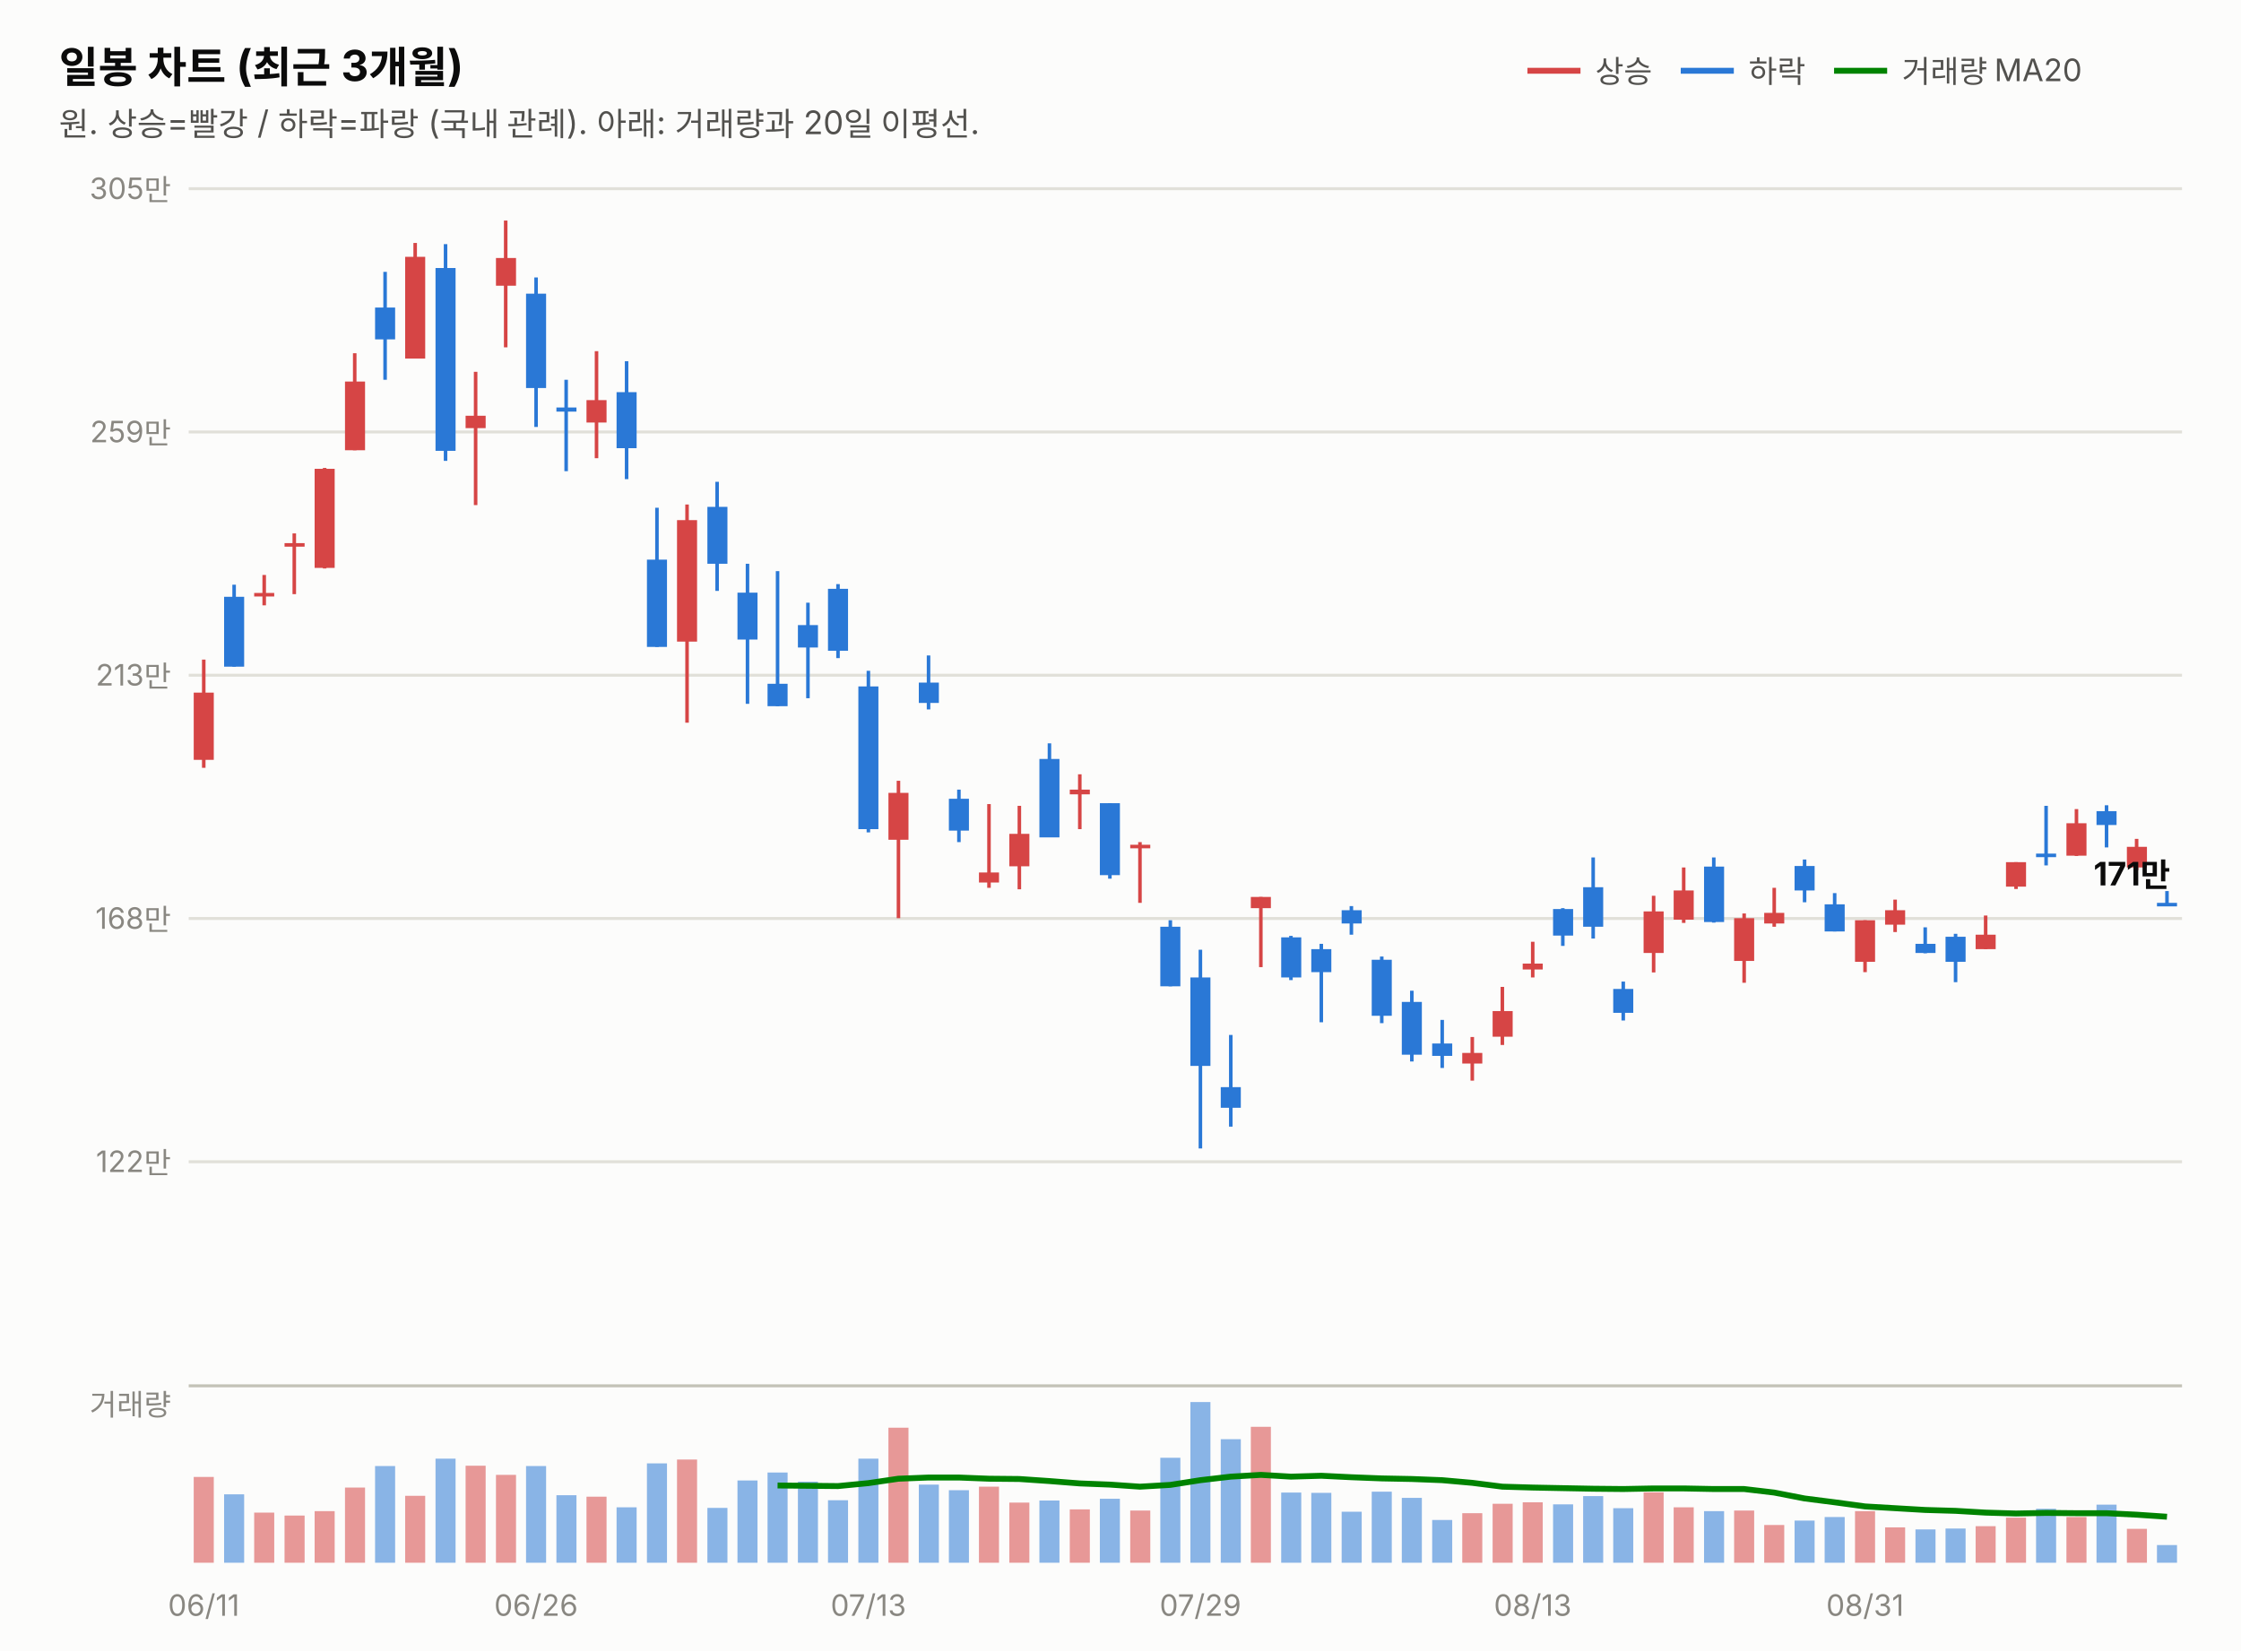
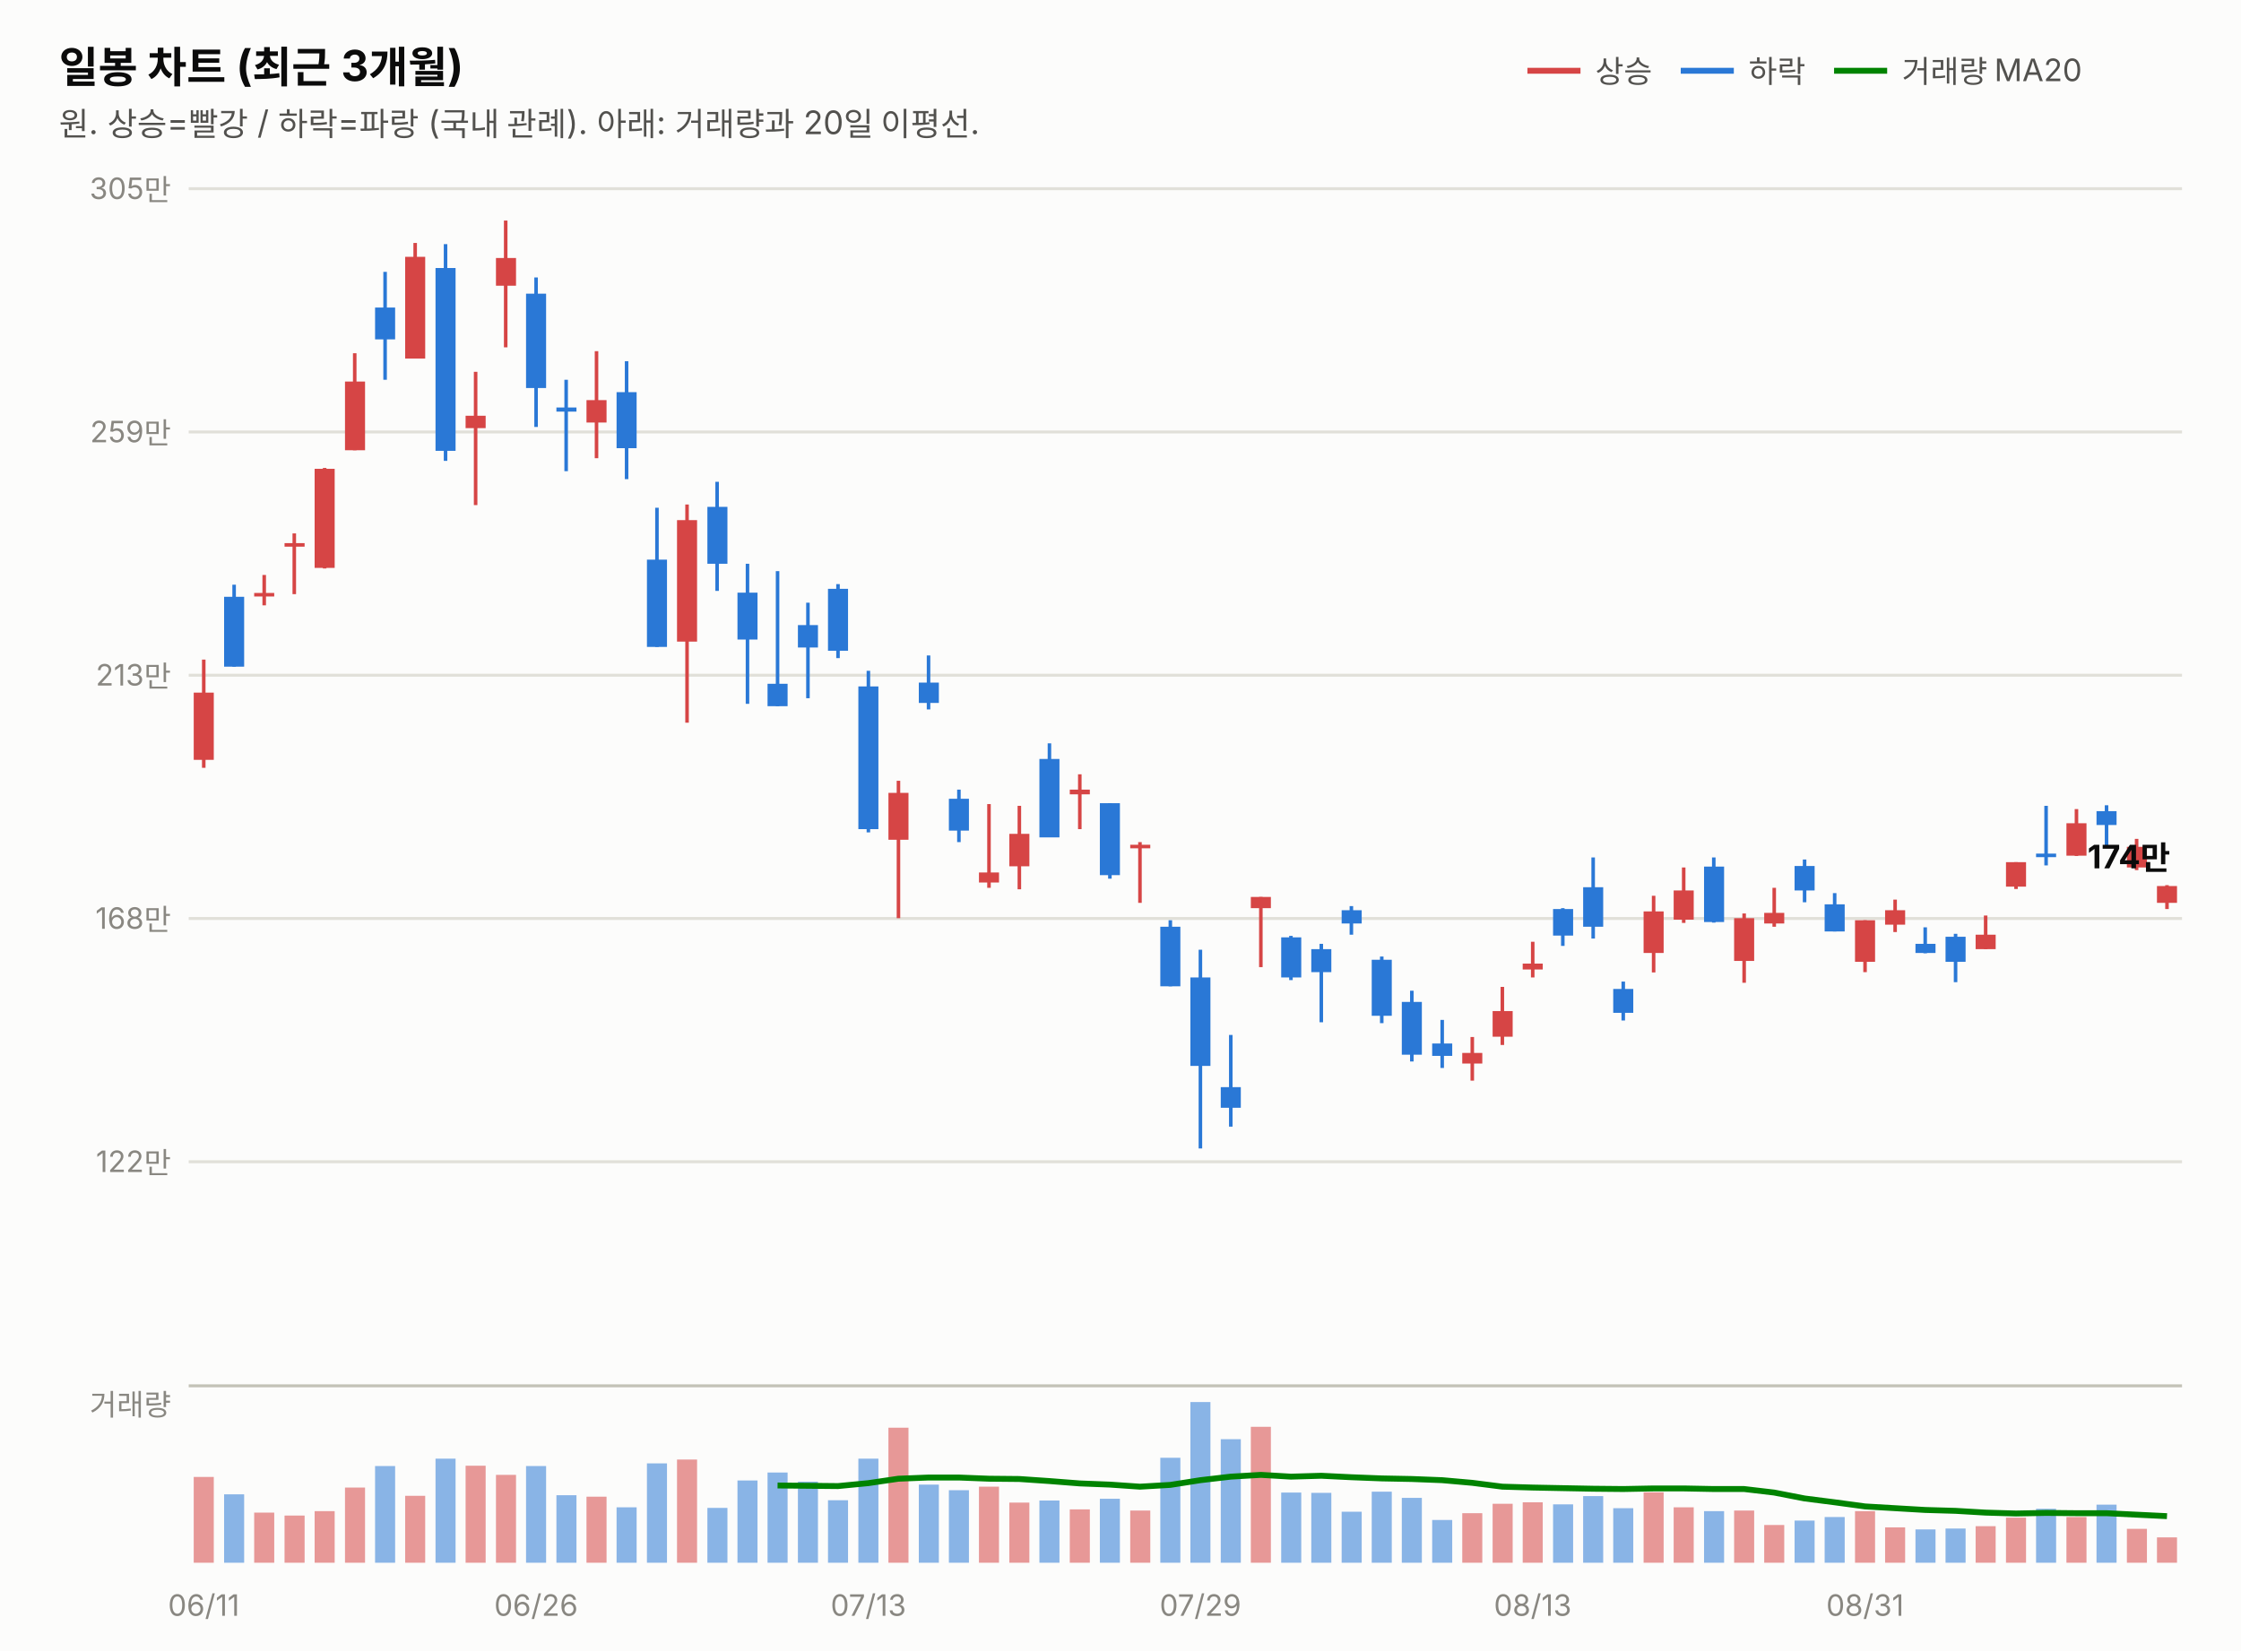
<svg xmlns="http://www.w3.org/2000/svg" width="760" height="560" viewBox="0 0 760 560" font-family="system-ui,-apple-system,&quot;Segoe UI&quot;,&quot;Malgun Gothic&quot;,&quot;Apple SD Gothic Neo&quot;,sans-serif">
  <rect width="760" height="560" fill="#fcfcfb" />
  <text x="20" y="28" font-size="14.5" font-weight="700" fill="#0b0b0b">일봉 차트 (최근 3개월)</text>
  <text x="20" y="46" font-size="11" fill="#52514e">원. 상승=빨강 / 하락=파랑 (국내 관례). 아래: 거래량과 20일 이평선.</text>
  <line x1="518" y1="24" x2="536" y2="24" stroke="#d64545" stroke-width="2" />
  <text x="541" y="28" font-size="10.5" fill="#52514e">상승</text>
  <line x1="570" y1="24" x2="588" y2="24" stroke="#2a78d6" stroke-width="2" />
  <text x="593" y="28" font-size="10.5" fill="#52514e">하락</text>
  <line x1="622" y1="24" x2="640" y2="24" stroke="#008300" stroke-width="2" />
  <text x="645" y="28" font-size="10.5" fill="#52514e">거래량 MA20</text>
  <line x1="64" y1="394.0" x2="740" y2="394.0" stroke="#e1e0d9" stroke-width="1" />
  <text x="58" y="397.5" font-size="10" fill="#898781" text-anchor="end" style="font-variant-numeric:tabular-nums">122만</text>
  <line x1="64" y1="311.5" x2="740" y2="311.5" stroke="#e1e0d9" stroke-width="1" />
  <text x="58" y="315.0" font-size="10" fill="#898781" text-anchor="end" style="font-variant-numeric:tabular-nums">168만</text>
  <line x1="64" y1="229.0" x2="740" y2="229.0" stroke="#e1e0d9" stroke-width="1" />
  <text x="58" y="232.5" font-size="10" fill="#898781" text-anchor="end" style="font-variant-numeric:tabular-nums">213만</text>
  <line x1="64" y1="146.5" x2="740" y2="146.5" stroke="#e1e0d9" stroke-width="1" />
  <text x="58" y="150.0" font-size="10" fill="#898781" text-anchor="end" style="font-variant-numeric:tabular-nums">259만</text>
  <line x1="64" y1="64.0" x2="740" y2="64.0" stroke="#e1e0d9" stroke-width="1" />
  <text x="58" y="67.5" font-size="10" fill="#898781" text-anchor="end" style="font-variant-numeric:tabular-nums">305만</text>
  <line x1="69.1" y1="223.7" x2="69.1" y2="260.4" stroke="#d64545" stroke-width="1.2" />
  <rect x="65.7" y="234.9" width="6.8" height="22.8" fill="#d64545" />
  <line x1="79.4" y1="198.3" x2="79.4" y2="226.1" stroke="#2a78d6" stroke-width="1.2" />
  <rect x="76.0" y="202.4" width="6.8" height="23.7" fill="#2a78d6" />
  <line x1="89.6" y1="195.0" x2="89.6" y2="205.3" stroke="#d64545" stroke-width="1.2" />
  <rect x="86.2" y="201.1" width="6.8" height="1.2" fill="#d64545" />
  <line x1="99.8" y1="180.9" x2="99.8" y2="201.5" stroke="#d64545" stroke-width="1.2" />
  <rect x="96.5" y="184.2" width="6.8" height="1.2" fill="#d64545" />
  <line x1="110.1" y1="158.7" x2="110.1" y2="192.8" stroke="#d64545" stroke-width="1.2" />
  <rect x="106.7" y="159.0" width="6.8" height="33.6" fill="#d64545" />
  <line x1="120.3" y1="119.8" x2="120.3" y2="152.7" stroke="#d64545" stroke-width="1.2" />
  <rect x="117.0" y="129.4" width="6.8" height="23.3" fill="#d64545" />
  <line x1="130.6" y1="92.2" x2="130.6" y2="128.8" stroke="#2a78d6" stroke-width="1.2" />
  <rect x="127.2" y="104.3" width="6.8" height="10.8" fill="#2a78d6" />
  <line x1="140.8" y1="82.4" x2="140.8" y2="121.6" stroke="#d64545" stroke-width="1.2" />
  <rect x="137.4" y="87.1" width="6.8" height="34.5" fill="#d64545" />
  <line x1="151.1" y1="82.8" x2="151.1" y2="156.3" stroke="#2a78d6" stroke-width="1.2" />
  <rect x="147.7" y="90.9" width="6.8" height="62.0" fill="#2a78d6" />
  <line x1="161.3" y1="126.1" x2="161.3" y2="171.3" stroke="#d64545" stroke-width="1.2" />
  <rect x="157.9" y="141.0" width="6.8" height="4.2" fill="#d64545" />
  <line x1="171.5" y1="74.8" x2="171.5" y2="117.8" stroke="#d64545" stroke-width="1.2" />
  <rect x="168.2" y="87.5" width="6.8" height="9.4" fill="#d64545" />
  <line x1="181.8" y1="94.1" x2="181.8" y2="144.8" stroke="#2a78d6" stroke-width="1.2" />
  <rect x="178.4" y="99.6" width="6.8" height="32.0" fill="#2a78d6" />
  <line x1="192.0" y1="128.8" x2="192.0" y2="159.8" stroke="#2a78d6" stroke-width="1.2" />
  <rect x="188.7" y="138.2" width="6.8" height="1.4" fill="#2a78d6" />
  <line x1="202.3" y1="119.1" x2="202.3" y2="155.4" stroke="#d64545" stroke-width="1.2" />
  <rect x="198.9" y="135.7" width="6.8" height="7.6" fill="#d64545" />
  <line x1="212.5" y1="122.5" x2="212.5" y2="162.5" stroke="#2a78d6" stroke-width="1.2" />
  <rect x="209.1" y="133.0" width="6.8" height="19.0" fill="#2a78d6" />
  <line x1="222.8" y1="172.2" x2="222.8" y2="219.4" stroke="#2a78d6" stroke-width="1.2" />
  <rect x="219.4" y="189.8" width="6.8" height="29.6" fill="#2a78d6" />
  <line x1="233.0" y1="171.1" x2="233.0" y2="245.1" stroke="#d64545" stroke-width="1.2" />
  <rect x="229.6" y="176.4" width="6.8" height="41.2" fill="#d64545" />
  <line x1="243.2" y1="163.4" x2="243.2" y2="200.4" stroke="#2a78d6" stroke-width="1.2" />
  <rect x="239.9" y="171.9" width="6.8" height="19.3" fill="#2a78d6" />
  <line x1="253.5" y1="191.2" x2="253.5" y2="238.7" stroke="#2a78d6" stroke-width="1.2" />
  <rect x="250.1" y="201.0" width="6.8" height="15.9" fill="#2a78d6" />
  <line x1="263.7" y1="193.7" x2="263.7" y2="239.5" stroke="#2a78d6" stroke-width="1.2" />
  <rect x="260.3" y="231.9" width="6.8" height="7.6" fill="#2a78d6" />
  <line x1="274.0" y1="204.4" x2="274.0" y2="236.8" stroke="#2a78d6" stroke-width="1.2" />
  <rect x="270.6" y="212.0" width="6.8" height="7.6" fill="#2a78d6" />
  <line x1="284.2" y1="198.1" x2="284.2" y2="223.2" stroke="#2a78d6" stroke-width="1.2" />
  <rect x="280.8" y="199.7" width="6.8" height="21.0" fill="#2a78d6" />
  <line x1="294.5" y1="227.5" x2="294.5" y2="282.3" stroke="#2a78d6" stroke-width="1.2" />
  <rect x="291.1" y="232.8" width="6.8" height="48.4" fill="#2a78d6" />
  <line x1="304.7" y1="264.8" x2="304.7" y2="311.4" stroke="#d64545" stroke-width="1.2" />
  <rect x="301.3" y="268.9" width="6.8" height="15.9" fill="#d64545" />
  <line x1="314.9" y1="222.3" x2="314.9" y2="240.6" stroke="#2a78d6" stroke-width="1.2" />
  <rect x="311.6" y="231.5" width="6.8" height="6.9" fill="#2a78d6" />
  <line x1="325.2" y1="267.8" x2="325.2" y2="285.6" stroke="#2a78d6" stroke-width="1.2" />
  <rect x="321.8" y="270.9" width="6.8" height="10.8" fill="#2a78d6" />
  <line x1="335.4" y1="272.7" x2="335.4" y2="301.1" stroke="#d64545" stroke-width="1.2" />
  <rect x="332.0" y="295.9" width="6.8" height="3.4" fill="#d64545" />
  <line x1="345.7" y1="273.3" x2="345.7" y2="301.6" stroke="#d64545" stroke-width="1.2" />
  <rect x="342.3" y="282.8" width="6.8" height="11.0" fill="#d64545" />
  <line x1="355.9" y1="252.1" x2="355.9" y2="283.9" stroke="#2a78d6" stroke-width="1.2" />
  <rect x="352.5" y="257.4" width="6.8" height="26.6" fill="#2a78d6" />
  <line x1="366.2" y1="262.6" x2="366.2" y2="281.2" stroke="#d64545" stroke-width="1.2" />
  <rect x="362.8" y="267.8" width="6.8" height="1.6" fill="#d64545" />
  <line x1="376.4" y1="272.4" x2="376.4" y2="298.0" stroke="#2a78d6" stroke-width="1.2" />
  <rect x="373.0" y="272.4" width="6.8" height="24.4" fill="#2a78d6" />
  <line x1="386.6" y1="285.6" x2="386.6" y2="306.2" stroke="#d64545" stroke-width="1.2" />
  <rect x="383.3" y="286.5" width="6.8" height="1.2" fill="#d64545" />
  <line x1="396.9" y1="312.1" x2="396.9" y2="334.5" stroke="#2a78d6" stroke-width="1.2" />
  <rect x="393.5" y="314.3" width="6.8" height="20.2" fill="#2a78d6" />
  <line x1="407.1" y1="322.1" x2="407.1" y2="389.5" stroke="#2a78d6" stroke-width="1.2" />
  <rect x="403.7" y="331.5" width="6.8" height="30.0" fill="#2a78d6" />
  <line x1="417.4" y1="351.0" x2="417.4" y2="382.1" stroke="#2a78d6" stroke-width="1.2" />
  <rect x="414.0" y="368.7" width="6.8" height="7.0" fill="#2a78d6" />
  <line x1="427.6" y1="304.2" x2="427.6" y2="328.0" stroke="#d64545" stroke-width="1.2" />
  <rect x="424.2" y="304.2" width="6.8" height="3.8" fill="#d64545" />
  <line x1="437.8" y1="317.4" x2="437.8" y2="332.4" stroke="#2a78d6" stroke-width="1.2" />
  <rect x="434.5" y="317.9" width="6.8" height="13.6" fill="#2a78d6" />
  <line x1="448.1" y1="320.1" x2="448.1" y2="346.7" stroke="#2a78d6" stroke-width="1.2" />
  <rect x="444.7" y="321.9" width="6.8" height="7.8" fill="#2a78d6" />
  <line x1="458.3" y1="307.3" x2="458.3" y2="317.0" stroke="#2a78d6" stroke-width="1.2" />
  <rect x="455.0" y="308.7" width="6.8" height="4.5" fill="#2a78d6" />
  <line x1="468.6" y1="324.4" x2="468.6" y2="347.0" stroke="#2a78d6" stroke-width="1.2" />
  <rect x="465.2" y="325.5" width="6.8" height="19.0" fill="#2a78d6" />
  <line x1="478.8" y1="336.0" x2="478.8" y2="360.0" stroke="#2a78d6" stroke-width="1.2" />
  <rect x="475.4" y="339.8" width="6.8" height="17.9" fill="#2a78d6" />
  <line x1="489.1" y1="345.9" x2="489.1" y2="362.2" stroke="#2a78d6" stroke-width="1.2" />
  <rect x="485.7" y="353.9" width="6.8" height="4.2" fill="#2a78d6" />
  <line x1="499.3" y1="351.7" x2="499.3" y2="366.5" stroke="#d64545" stroke-width="1.2" />
  <rect x="495.9" y="357.1" width="6.8" height="3.6" fill="#d64545" />
  <line x1="509.5" y1="334.7" x2="509.5" y2="354.4" stroke="#d64545" stroke-width="1.2" />
  <rect x="506.2" y="342.9" width="6.8" height="8.7" fill="#d64545" />
  <line x1="519.8" y1="319.4" x2="519.8" y2="331.5" stroke="#d64545" stroke-width="1.2" />
  <rect x="516.4" y="326.8" width="6.8" height="2.0" fill="#d64545" />
  <line x1="530.0" y1="308.0" x2="530.0" y2="320.8" stroke="#2a78d6" stroke-width="1.2" />
  <rect x="526.7" y="308.3" width="6.8" height="9.0" fill="#2a78d6" />
  <line x1="540.3" y1="290.8" x2="540.3" y2="318.3" stroke="#2a78d6" stroke-width="1.2" />
  <rect x="536.9" y="300.9" width="6.8" height="13.4" fill="#2a78d6" />
  <line x1="550.5" y1="332.9" x2="550.5" y2="346.1" stroke="#2a78d6" stroke-width="1.2" />
  <rect x="547.1" y="335.4" width="6.8" height="8.1" fill="#2a78d6" />
  <line x1="560.8" y1="303.8" x2="560.8" y2="329.8" stroke="#d64545" stroke-width="1.2" />
  <rect x="557.4" y="309.1" width="6.8" height="14.1" fill="#d64545" />
  <line x1="571.0" y1="294.2" x2="571.0" y2="313.0" stroke="#d64545" stroke-width="1.2" />
  <rect x="567.6" y="302.0" width="6.8" height="9.9" fill="#d64545" />
  <line x1="581.2" y1="290.8" x2="581.2" y2="312.9" stroke="#2a78d6" stroke-width="1.2" />
  <rect x="577.9" y="293.9" width="6.8" height="18.8" fill="#2a78d6" />
  <line x1="591.5" y1="309.8" x2="591.5" y2="333.3" stroke="#d64545" stroke-width="1.2" />
  <rect x="588.1" y="311.4" width="6.8" height="14.5" fill="#d64545" />
  <line x1="601.7" y1="301.1" x2="601.7" y2="314.3" stroke="#d64545" stroke-width="1.2" />
  <rect x="598.3" y="309.6" width="6.8" height="3.6" fill="#d64545" />
  <line x1="612.0" y1="291.5" x2="612.0" y2="306.0" stroke="#2a78d6" stroke-width="1.2" />
  <rect x="608.6" y="293.7" width="6.8" height="8.3" fill="#2a78d6" />
  <line x1="622.2" y1="302.9" x2="622.2" y2="315.9" stroke="#2a78d6" stroke-width="1.2" />
  <rect x="618.8" y="306.7" width="6.8" height="9.2" fill="#2a78d6" />
  <line x1="632.5" y1="312.1" x2="632.5" y2="329.7" stroke="#d64545" stroke-width="1.2" />
  <rect x="629.1" y="312.1" width="6.8" height="14.1" fill="#d64545" />
  <line x1="642.7" y1="305.1" x2="642.7" y2="316.1" stroke="#d64545" stroke-width="1.2" />
  <rect x="639.3" y="308.7" width="6.8" height="4.9" fill="#d64545" />
  <line x1="652.9" y1="314.5" x2="652.9" y2="323.3" stroke="#2a78d6" stroke-width="1.2" />
  <rect x="649.6" y="320.1" width="6.8" height="3.1" fill="#2a78d6" />
  <line x1="663.2" y1="316.7" x2="663.2" y2="333.1" stroke="#2a78d6" stroke-width="1.2" />
  <rect x="659.8" y="317.7" width="6.8" height="8.5" fill="#2a78d6" />
  <line x1="673.4" y1="310.5" x2="673.4" y2="321.9" stroke="#d64545" stroke-width="1.2" />
  <rect x="670.0" y="317.0" width="6.8" height="4.9" fill="#d64545" />
  <line x1="683.7" y1="292.4" x2="683.7" y2="301.5" stroke="#d64545" stroke-width="1.2" />
  <rect x="680.3" y="292.4" width="6.8" height="8.3" fill="#d64545" />
  <line x1="693.9" y1="273.3" x2="693.9" y2="293.5" stroke="#2a78d6" stroke-width="1.2" />
  <rect x="690.5" y="289.5" width="6.8" height="1.2" fill="#2a78d6" />
  <line x1="704.2" y1="274.4" x2="704.2" y2="290.3" stroke="#d64545" stroke-width="1.2" />
  <rect x="700.8" y="279.2" width="6.8" height="11.0" fill="#d64545" />
  <line x1="714.4" y1="273.1" x2="714.4" y2="287.4" stroke="#2a78d6" stroke-width="1.2" />
  <rect x="711.0" y="275.1" width="6.8" height="4.7" fill="#2a78d6" />
  <line x1="724.6" y1="284.5" x2="724.6" y2="295.1" stroke="#d64545" stroke-width="1.2" />
  <rect x="721.3" y="287.2" width="6.8" height="7.0" fill="#d64545" />
-   <line x1="734.9" y1="302.2" x2="734.9" y2="307.3" stroke="#2a78d6" stroke-width="1.2" />
-   <rect x="731.5" y="306.2" width="6.8" height="1.2" fill="#2a78d6" />
-   <text x="736" y="300.3" font-size="11" font-weight="700" fill="#0b0b0b" text-anchor="end" style="font-variant-numeric:tabular-nums">171만</text>
+   <line x1="734.9" y1="300.2" x2="734.9" y2="308.3" stroke="#d64545" stroke-width="1.2" />
+   <rect x="731.5" y="300.5" width="6.8" height="5.7" fill="#d64545" />
+   <text x="736" y="294.5" font-size="11" font-weight="700" fill="#0b0b0b" text-anchor="end" style="font-variant-numeric:tabular-nums">174만</text>
  <line x1="64" y1="470" x2="740" y2="470" stroke="#c3c2b7" stroke-width="1" />
  <text x="58" y="480" font-size="10" fill="#898781" text-anchor="end">거래량</text>
  <rect x="65.7" y="500.9" width="6.8" height="29.1" fill="#d64545" opacity="0.55" />
  <rect x="76.0" y="506.8" width="6.8" height="23.2" fill="#2a78d6" opacity="0.55" />
  <rect x="86.2" y="513.0" width="6.8" height="17.0" fill="#d64545" opacity="0.55" />
  <rect x="96.5" y="514.0" width="6.8" height="16.0" fill="#d64545" opacity="0.55" />
  <rect x="106.7" y="512.5" width="6.8" height="17.5" fill="#d64545" opacity="0.55" />
  <rect x="117.0" y="504.5" width="6.8" height="25.5" fill="#d64545" opacity="0.55" />
  <rect x="127.2" y="497.2" width="6.8" height="32.8" fill="#2a78d6" opacity="0.55" />
  <rect x="137.4" y="507.3" width="6.8" height="22.7" fill="#d64545" opacity="0.55" />
  <rect x="147.7" y="494.7" width="6.8" height="35.3" fill="#2a78d6" opacity="0.55" />
  <rect x="157.9" y="497.1" width="6.8" height="32.9" fill="#d64545" opacity="0.55" />
  <rect x="168.2" y="500.2" width="6.8" height="29.8" fill="#d64545" opacity="0.55" />
  <rect x="178.4" y="497.2" width="6.8" height="32.8" fill="#2a78d6" opacity="0.55" />
  <rect x="188.7" y="507.1" width="6.8" height="22.9" fill="#2a78d6" opacity="0.55" />
  <rect x="198.9" y="507.6" width="6.8" height="22.4" fill="#d64545" opacity="0.55" />
  <rect x="209.1" y="511.2" width="6.8" height="18.8" fill="#2a78d6" opacity="0.55" />
  <rect x="219.4" y="496.3" width="6.8" height="33.7" fill="#2a78d6" opacity="0.55" />
  <rect x="229.6" y="495.0" width="6.8" height="35.0" fill="#d64545" opacity="0.55" />
  <rect x="239.9" y="511.4" width="6.8" height="18.6" fill="#2a78d6" opacity="0.55" />
  <rect x="250.1" y="502.1" width="6.8" height="27.9" fill="#2a78d6" opacity="0.55" />
  <rect x="260.3" y="499.4" width="6.8" height="30.6" fill="#2a78d6" opacity="0.55" />
  <rect x="270.6" y="502.5" width="6.8" height="27.5" fill="#2a78d6" opacity="0.55" />
  <rect x="280.8" y="508.8" width="6.8" height="21.2" fill="#2a78d6" opacity="0.55" />
  <rect x="291.1" y="494.7" width="6.8" height="35.3" fill="#2a78d6" opacity="0.55" />
  <rect x="301.3" y="484.2" width="6.8" height="45.8" fill="#d64545" opacity="0.55" />
  <rect x="311.6" y="503.5" width="6.8" height="26.5" fill="#2a78d6" opacity="0.55" />
  <rect x="321.8" y="505.4" width="6.8" height="24.6" fill="#2a78d6" opacity="0.55" />
  <rect x="332.0" y="504.2" width="6.8" height="25.8" fill="#d64545" opacity="0.55" />
  <rect x="342.3" y="509.6" width="6.8" height="20.4" fill="#d64545" opacity="0.55" />
  <rect x="352.5" y="508.9" width="6.8" height="21.1" fill="#2a78d6" opacity="0.55" />
  <rect x="362.8" y="511.9" width="6.8" height="18.1" fill="#d64545" opacity="0.55" />
  <rect x="373.0" y="508.3" width="6.8" height="21.7" fill="#2a78d6" opacity="0.55" />
  <rect x="383.3" y="512.3" width="6.8" height="17.7" fill="#d64545" opacity="0.55" />
  <rect x="393.5" y="494.4" width="6.8" height="35.6" fill="#2a78d6" opacity="0.55" />
  <rect x="403.7" y="475.5" width="6.8" height="54.5" fill="#2a78d6" opacity="0.55" />
  <rect x="414.0" y="488.1" width="6.8" height="41.9" fill="#2a78d6" opacity="0.55" />
  <rect x="424.2" y="483.9" width="6.8" height="46.1" fill="#d64545" opacity="0.55" />
  <rect x="434.5" y="506.2" width="6.8" height="23.8" fill="#2a78d6" opacity="0.55" />
  <rect x="444.7" y="506.3" width="6.8" height="23.7" fill="#2a78d6" opacity="0.55" />
  <rect x="455.0" y="512.7" width="6.8" height="17.3" fill="#2a78d6" opacity="0.55" />
  <rect x="465.2" y="505.9" width="6.8" height="24.1" fill="#2a78d6" opacity="0.55" />
  <rect x="475.4" y="508.0" width="6.8" height="22.0" fill="#2a78d6" opacity="0.55" />
  <rect x="485.7" y="515.5" width="6.8" height="14.5" fill="#2a78d6" opacity="0.55" />
  <rect x="495.9" y="513.2" width="6.8" height="16.8" fill="#d64545" opacity="0.55" />
  <rect x="506.2" y="510.0" width="6.8" height="20.0" fill="#d64545" opacity="0.55" />
  <rect x="516.4" y="509.5" width="6.8" height="20.5" fill="#d64545" opacity="0.55" />
  <rect x="526.7" y="510.2" width="6.8" height="19.8" fill="#2a78d6" opacity="0.55" />
  <rect x="536.9" y="507.4" width="6.8" height="22.6" fill="#2a78d6" opacity="0.55" />
  <rect x="547.1" y="511.5" width="6.8" height="18.5" fill="#2a78d6" opacity="0.55" />
  <rect x="557.4" y="506.1" width="6.8" height="23.9" fill="#d64545" opacity="0.55" />
  <rect x="567.6" y="511.2" width="6.8" height="18.8" fill="#d64545" opacity="0.55" />
  <rect x="577.9" y="512.5" width="6.8" height="17.5" fill="#2a78d6" opacity="0.55" />
  <rect x="588.1" y="512.3" width="6.8" height="17.7" fill="#d64545" opacity="0.55" />
  <rect x="598.3" y="517.2" width="6.8" height="12.8" fill="#d64545" opacity="0.55" />
  <rect x="608.6" y="515.7" width="6.8" height="14.3" fill="#2a78d6" opacity="0.55" />
  <rect x="618.8" y="514.5" width="6.8" height="15.5" fill="#2a78d6" opacity="0.55" />
  <rect x="629.1" y="512.5" width="6.8" height="17.5" fill="#d64545" opacity="0.55" />
  <rect x="639.3" y="518.0" width="6.8" height="12.0" fill="#d64545" opacity="0.55" />
  <rect x="649.6" y="518.7" width="6.8" height="11.3" fill="#2a78d6" opacity="0.55" />
  <rect x="659.8" y="518.4" width="6.8" height="11.6" fill="#2a78d6" opacity="0.55" />
  <rect x="670.0" y="517.6" width="6.8" height="12.4" fill="#d64545" opacity="0.55" />
  <rect x="680.3" y="514.7" width="6.8" height="15.3" fill="#d64545" opacity="0.55" />
  <rect x="690.5" y="511.7" width="6.8" height="18.3" fill="#2a78d6" opacity="0.55" />
  <rect x="700.8" y="514.5" width="6.8" height="15.5" fill="#d64545" opacity="0.55" />
  <rect x="711.0" y="510.3" width="6.8" height="19.7" fill="#2a78d6" opacity="0.55" />
  <rect x="721.3" y="518.5" width="6.8" height="11.5" fill="#d64545" opacity="0.55" />
-   <rect x="731.5" y="524.0" width="6.8" height="6.0" fill="#2a78d6" opacity="0.55" />
-   <path d="M263.7,503.8 L274.0,503.9 L284.2,504.0 L294.5,503.0 L304.7,501.5 L314.9,501.1 L325.2,501.1 L335.4,501.5 L345.7,501.6 L355.9,502.3 L366.2,503.1 L376.4,503.5 L386.6,504.2 L396.9,503.6 L407.1,502.0 L417.4,500.8 L427.6,500.2 L437.8,500.8 L448.1,500.5 L458.3,501.0 L468.6,501.4 L478.8,501.6 L489.1,502.0 L499.3,502.9 L509.5,504.2 L519.8,504.5 L530.0,504.7 L540.3,504.9 L550.5,505.0 L560.8,504.8 L571.0,504.8 L581.2,505.0 L591.5,505.0 L601.7,506.2 L612.0,508.2 L622.2,509.5 L632.5,510.9 L642.7,511.5 L652.9,512.1 L663.2,512.4 L673.4,513.0 L683.7,513.3 L693.9,513.1 L704.2,513.2 L714.4,513.2 L724.6,513.7 L734.9,514.4" fill="none" stroke="#008300" stroke-width="2" />
+   <rect x="731.5" y="521.4" width="6.8" height="8.6" fill="#d64545" opacity="0.55" />
+   <path d="M263.7,503.8 L274.0,503.9 L284.2,504.0 L294.5,503.0 L304.7,501.5 L314.9,501.1 L325.2,501.1 L335.4,501.5 L345.7,501.6 L355.9,502.3 L366.2,503.1 L376.4,503.5 L386.6,504.2 L396.9,503.6 L407.1,502.0 L417.4,500.8 L427.6,500.2 L437.8,500.8 L448.1,500.5 L458.3,501.0 L468.6,501.4 L478.8,501.6 L489.1,502.0 L499.3,502.9 L509.5,504.2 L519.8,504.5 L530.0,504.7 L540.3,504.9 L550.5,505.0 L560.8,504.8 L571.0,504.8 L581.2,505.0 L591.5,505.0 L601.7,506.2 L612.0,508.2 L622.2,509.5 L632.5,510.9 L642.7,511.5 L652.9,512.1 L663.2,512.4 L673.4,513.0 L683.7,513.3 L693.9,513.1 L704.2,513.2 L714.4,513.2 L724.6,513.7 L734.9,514.2" fill="none" stroke="#008300" stroke-width="2" />
  <text x="69.1" y="548" font-size="10" fill="#898781" text-anchor="middle">06/11</text>
  <text x="181.8" y="548" font-size="10" fill="#898781" text-anchor="middle">06/26</text>
  <text x="294.5" y="548" font-size="10" fill="#898781" text-anchor="middle">07/13</text>
  <text x="407.1" y="548" font-size="10" fill="#898781" text-anchor="middle">07/29</text>
  <text x="519.8" y="548" font-size="10" fill="#898781" text-anchor="middle">08/13</text>
  <text x="632.5" y="548" font-size="10" fill="#898781" text-anchor="middle">08/31</text>
</svg>
